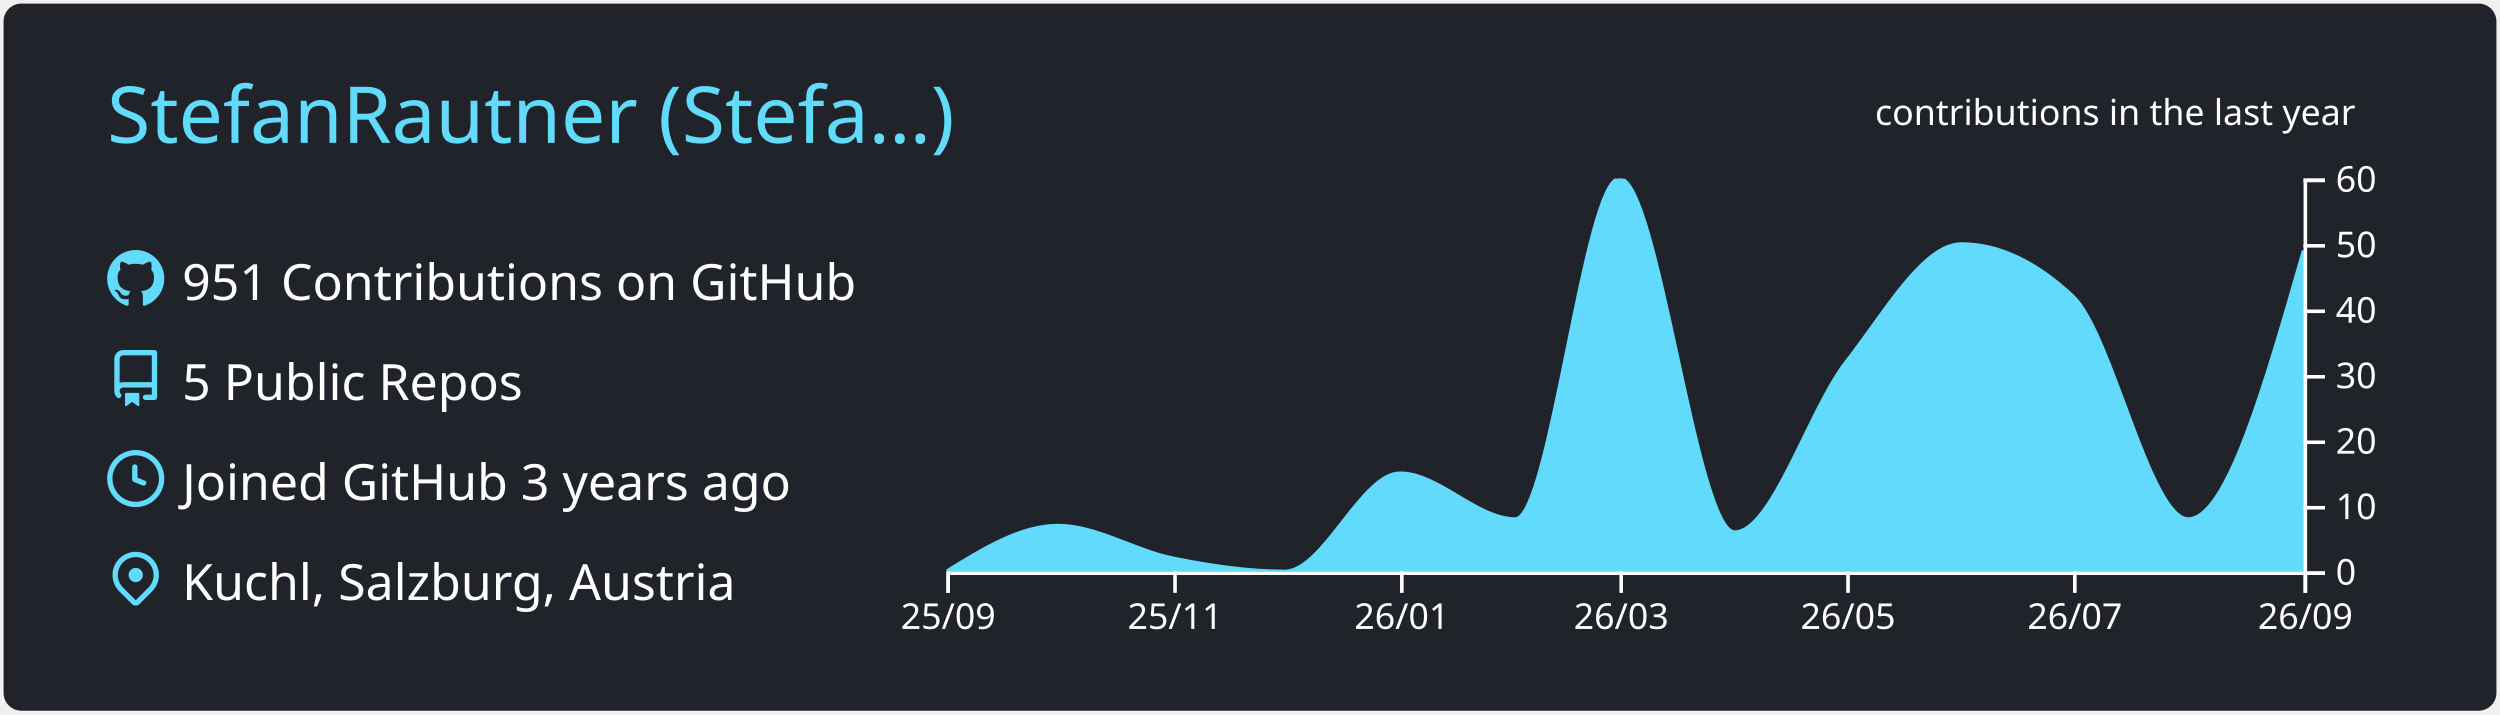
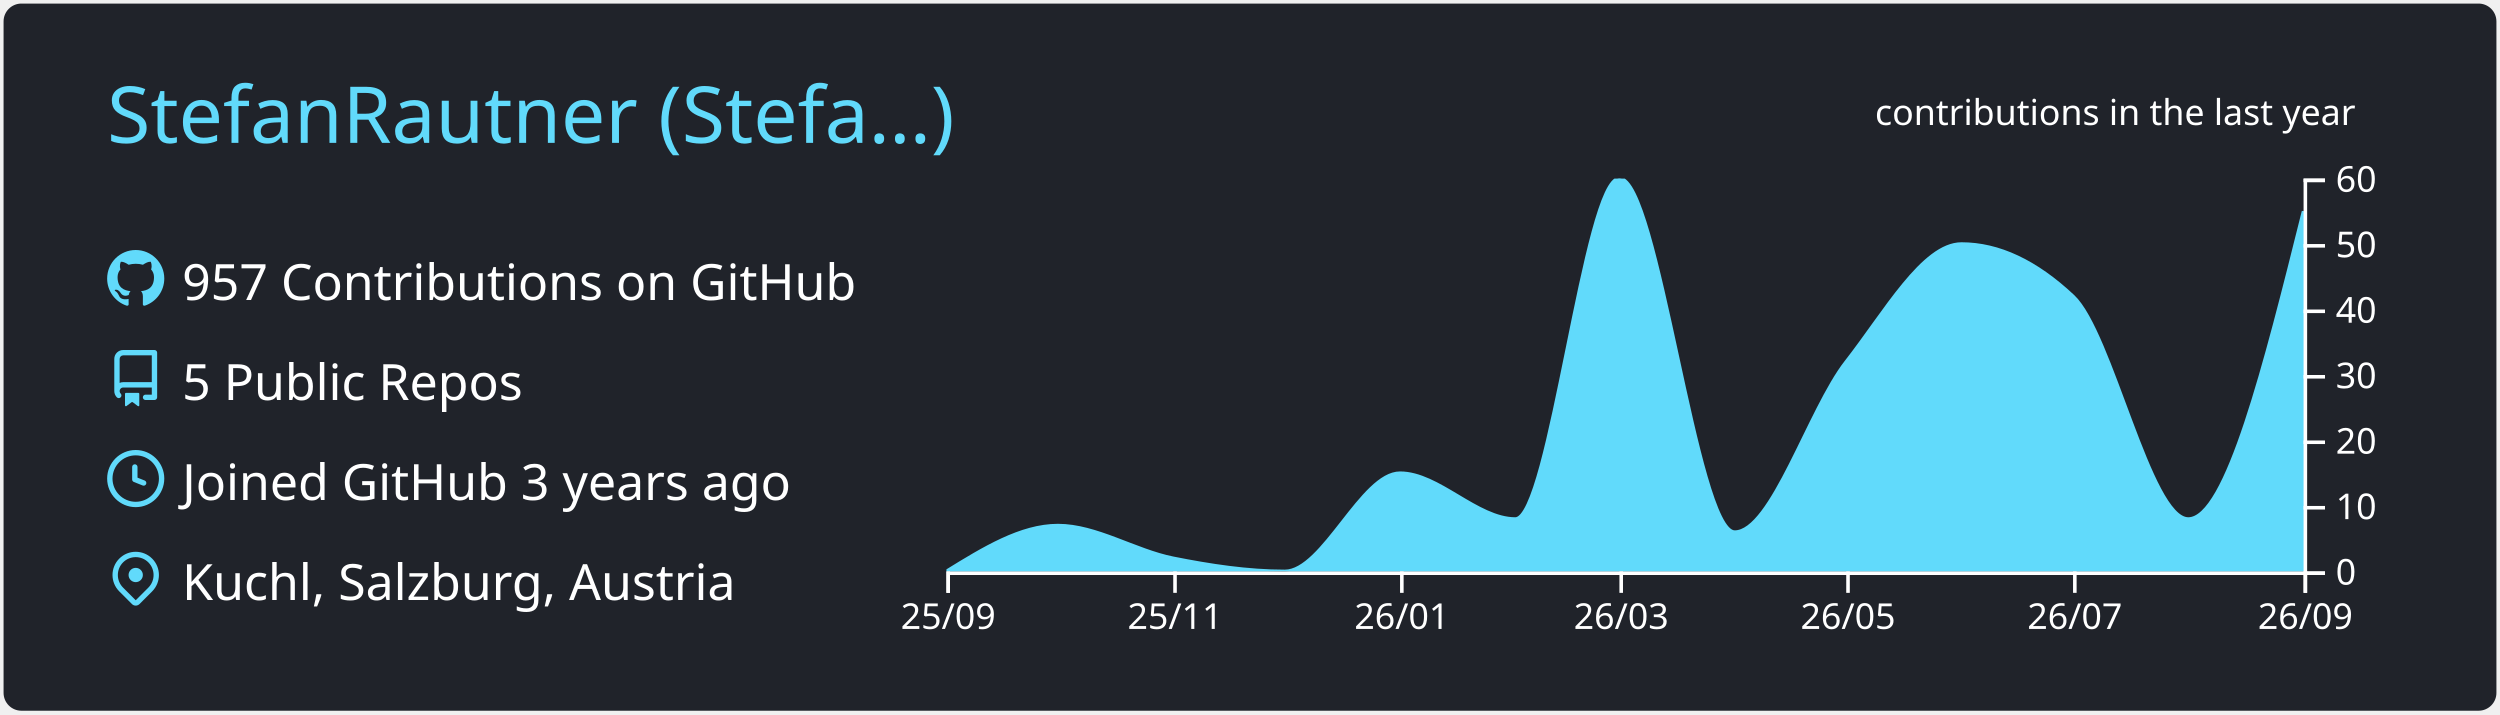
<svg xmlns="http://www.w3.org/2000/svg" width="700" height="200" viewBox="0 0 700 200">
  <style>* {
          font-family: 'Segoe UI', Ubuntu, "Helvetica Neue", Sans-Serif
        }</style>
  <g class="gpsc-root">
    <rect x="1" y="1" rx="5" ry="5" height="99%" width="99.714%" stroke="#000000" stroke-width="1" fill="#20232a" stroke-opacity="0" />
    <text x="30" y="40" class="gpsc-item" style="--gpsc-i: 0; font-size: 22px; fill: #61dafb;">StefanRautner (Stefa…)</text>
    <g transform="translate(0,40)">
      <g transform="translate(30,30)">
        <g class="gpsc-item" style="--gpsc-i: 0;">
          <g transform="translate(0,0)" width="14" height="14" fill="#61dafb">
            <path fill-rule="evenodd" d="M8 0C3.58 0 0 3.58 0 8c0 3.54 2.29 6.53 5.47 7.59.4.07.55-.17.55-.38 0-.19-.01-.82-.01-1.49-2.01.37-2.53-.49-2.69-.94-.09-.23-.48-.94-.82-1.13-.28-.15-.68-.52-.01-.53.63-.01 1.08.58 1.23.82.72 1.21 1.87.87 2.33.66.07-.52.28-.87.51-1.07-1.78-.2-3.64-.89-3.64-3.95 0-.87.31-1.59.82-2.15-.08-.2-.36-1.02.08-2.12 0 0 .67-.21 2.2.82.64-.18 1.32-.27 2-.27.68 0 1.36.09 2 .27 1.53-1.04 2.2-.82 2.2-.82.44 1.1.16 1.92.08 2.12.51.56.82 1.27.82 2.15 0 3.07-1.87 3.75-3.65 3.95.29.25.54.73.54 1.48 0 1.07-.01 1.93-.01 2.2 0 .21.15.46.55.38A8.013 8.013 0 0016 8c0-4.42-3.58-8-8-8z" />
          </g>
        </g>
        <g class="gpsc-item" style="--gpsc-i: 1;">
          <g transform="translate(0,28)" width="14" height="14" fill="#61dafb">
            <path fill-rule="evenodd" d="M2 2.5A2.5 2.5 0 014.5 0h8.75a.75.75 0 01.75.75v12.5a.75.75 0 01-.75.75h-2.5a.75.75 0 110-1.5h1.75v-2h-8a1 1 0 00-.714 1.7.75.75 0 01-1.072 1.05A2.495 2.495 0 012 11.5v-9zm10.5-1V9h-8c-.356 0-.694.074-1 .208V2.5a1 1 0 011-1h8zM5 12.25v3.25a.25.25 0 00.4.2l1.45-1.087a.25.25 0 01.3 0L8.6 15.7a.25.25 0 00.4-.2v-3.25a.25.25 0 00-.25-.25h-3.5a.25.25 0 00-.25.25z" />
          </g>
        </g>
        <g class="gpsc-item" style="--gpsc-i: 2;">
          <g transform="translate(0,56)" width="14" height="14" fill="#61dafb">
            <path fill-rule="evenodd" d="M1.5 8a6.5 6.5 0 1113 0 6.5 6.5 0 01-13 0zM8 0a8 8 0 100 16A8 8 0 008 0zm.5 4.75a.75.75 0 00-1.5 0v3.5a.75.75 0 00.471.696l2.5 1a.75.75 0 00.557-1.392L8.5 7.742V4.75z" />
          </g>
        </g>
        <g class="gpsc-item" style="--gpsc-i: 3;">
          <g transform="translate(0,84)" width="14" height="14" fill="#61dafb">
            <path fill-rule="evenodd" d="M11.536 3.464a5 5 0 010 7.072L8 14.07l-3.536-3.535a5 5 0 117.072-7.072v.001zm1.06 8.132a6.5 6.5 0 10-9.192 0l3.535 3.536a1.5 1.5 0 002.122 0l3.535-3.536zM8 9a2 2 0 100-4 2 2 0 000 4z" />
          </g>
        </g>
-         <text x="21" y="14" class="gpsc-item" style="--gpsc-i: 0; fill: #ffffff; font-size: 14px;">951 Contributions on GitHub</text>
+         <text x="21" y="14" class="gpsc-item" style="--gpsc-i: 0; fill: #ffffff; font-size: 14px;">957 Contributions on GitHub</text>
        <text x="21" y="42" class="gpsc-item" style="--gpsc-i: 1; fill: #ffffff; font-size: 14px;">5 Public Repos</text>
        <text x="21" y="70" class="gpsc-item" style="--gpsc-i: 2; fill: #ffffff; font-size: 14px;">Joined GitHub 3 years ago</text>
        <text x="21" y="98" class="gpsc-item" style="--gpsc-i: 3; fill: #ffffff; font-size: 14px;">Kuchl, Salzburg, Austria</text>
      </g>
      <g color="#61dafb" transform="translate(295,10)">
        <clipPath id="gpsc-reveal-clip">
          <rect class="gpsc-reveal" x="-30" y="0" width="410" height="110" style="--gpsc-w: 410px; --gpsc-i: 4;" />
        </clipPath>
        <g clip-path="url(#gpsc-reveal-clip)" class="gpsc-chart" style="--gpsc-i: 4;">
-           <path transform="translate(-30,0)" stroke="#61dafb" fill="#61dafb" opacity="1" d="M0,110C10.411,103.583,20.822,97.167,31.233,97.167C41.991,97.167,52.749,104.189,63.507,106.333C73.918,108.409,84.329,110,94.74,110C105.498,110,116.256,82.5,127.014,82.5C137.772,82.5,148.53,95.333,159.288,95.333C169.005,95.333,178.721,0,188.438,0C199.196,0,209.954,99,220.712,99C231.123,99,241.534,64.643,251.945,51.333C262.703,37.58,273.461,18.333,284.219,18.333C294.63,18.333,305.041,23.222,315.452,33C326.21,43.104,336.968,95.333,347.726,95.333C358.484,95.333,369.242,57.75,380,20.167L380,110C369.242,110,358.484,110,347.726,110C336.968,110,326.21,110,315.452,110C305.041,110,294.63,110,284.219,110C273.461,110,262.703,110,251.945,110C241.534,110,231.123,110,220.712,110C209.954,110,199.196,110,188.438,110C178.721,110,169.005,110,159.288,110C148.53,110,137.772,110,127.014,110C116.256,110,105.498,110,94.74,110C84.329,110,73.918,110,63.507,110C52.749,110,41.991,110,31.233,110C20.822,110,10.411,110,0,110Z" />
+           <path transform="translate(-30,0)" stroke="#61dafb" fill="#61dafb" opacity="1" d="M0,110C10.411,103.583,20.822,97.167,31.233,97.167C41.991,97.167,52.749,104.189,63.507,106.333C73.918,108.409,84.329,110,94.74,110C105.498,110,116.256,82.5,127.014,82.5C137.772,82.5,148.53,95.333,159.288,95.333C169.005,95.333,178.721,0,188.438,0C199.196,0,209.954,99,220.712,99C231.123,99,241.534,64.643,251.945,51.333C262.703,37.58,273.461,18.333,284.219,18.333C294.63,18.333,305.041,23.222,315.452,33C326.21,43.104,336.968,95.333,347.726,95.333C358.484,95.333,369.242,52.25,380,9.167L380,110C369.242,110,358.484,110,347.726,110C336.968,110,326.21,110,315.452,110C305.041,110,294.63,110,284.219,110C273.461,110,262.703,110,251.945,110C241.534,110,231.123,110,220.712,110C209.954,110,199.196,110,188.438,110C178.721,110,169.005,110,159.288,110C148.53,110,137.772,110,127.014,110C116.256,110,105.498,110,94.74,110C84.329,110,73.918,110,63.507,110C52.749,110,41.991,110,31.233,110C20.822,110,10.411,110,0,110Z" />
        </g>
        <g color="#ffffff" transform="translate(-30,110)" fill="none" font-size="10" font-family="sans-serif" text-anchor="middle">
          <path class="domain" stroke="currentColor" d="M0.5,6V0.5H380.5V6" />
          <g class="tick" opacity="1" transform="translate(0.5,0)">
            <line stroke="currentColor" y2="6" />
            <text fill="currentColor" y="9" dy="0.71em">25/09</text>
          </g>
          <g class="tick" opacity="1" transform="translate(64.00685,0)">
            <line stroke="currentColor" y2="6" />
            <text fill="currentColor" y="9" dy="0.71em">25/11</text>
          </g>
          <g class="tick" opacity="1" transform="translate(127.5137,0)">
            <line stroke="currentColor" y2="6" />
            <text fill="currentColor" y="9" dy="0.71em">26/01</text>
          </g>
          <g class="tick" opacity="1" transform="translate(188.9384,0)">
            <line stroke="currentColor" y2="6" />
            <text fill="currentColor" y="9" dy="0.71em">26/03</text>
          </g>
          <g class="tick" opacity="1" transform="translate(252.4452,0)">
            <line stroke="currentColor" y2="6" />
            <text fill="currentColor" y="9" dy="0.71em">26/05</text>
          </g>
          <g class="tick" opacity="1" transform="translate(315.9521,0)">
            <line stroke="currentColor" y2="6" />
            <text fill="currentColor" y="9" dy="0.71em">26/07</text>
          </g>
          <g class="tick" opacity="1" transform="translate(380.5,0)">
            <line stroke="currentColor" y2="6" />
            <text fill="currentColor" y="9" dy="0.71em">26/09</text>
          </g>
        </g>
        <g color="#ffffff" transform="translate(350,0)" fill="none" font-size="10" font-family="sans-serif" text-anchor="start">
          <path class="domain" stroke="currentColor" d="M6,110.5H0.5V0.5H6" />
          <g class="tick" opacity="1" transform="translate(0,110.5)">
            <line stroke="currentColor" x2="6" />
            <text fill="currentColor" x="9" dy="0.32em">0</text>
          </g>
          <g class="tick" opacity="1" transform="translate(0,92.16667)">
            <line stroke="currentColor" x2="6" />
            <text fill="currentColor" x="9" dy="0.32em">10</text>
          </g>
          <g class="tick" opacity="1" transform="translate(0,73.83333)">
            <line stroke="currentColor" x2="6" />
            <text fill="currentColor" x="9" dy="0.32em">20</text>
          </g>
          <g class="tick" opacity="1" transform="translate(0,55.5)">
            <line stroke="currentColor" x2="6" />
            <text fill="currentColor" x="9" dy="0.32em">30</text>
          </g>
          <g class="tick" opacity="1" transform="translate(0,37.16667)">
            <line stroke="currentColor" x2="6" />
            <text fill="currentColor" x="9" dy="0.32em">40</text>
          </g>
          <g class="tick" opacity="1" transform="translate(0,18.83333)">
            <line stroke="currentColor" x2="6" />
            <text fill="currentColor" x="9" dy="0.32em">50</text>
          </g>
          <g class="tick" opacity="1" transform="translate(0,0.5)">
            <line stroke="currentColor" x2="6" />
            <text fill="currentColor" x="9" dy="0.32em">60</text>
          </g>
        </g>
        <g>
          <text y="-15" x="230" style="fill: #ffffff; font-size: 10px;">contributions in the last year</text>
        </g>
      </g>
    </g>
  </g>
</svg>
